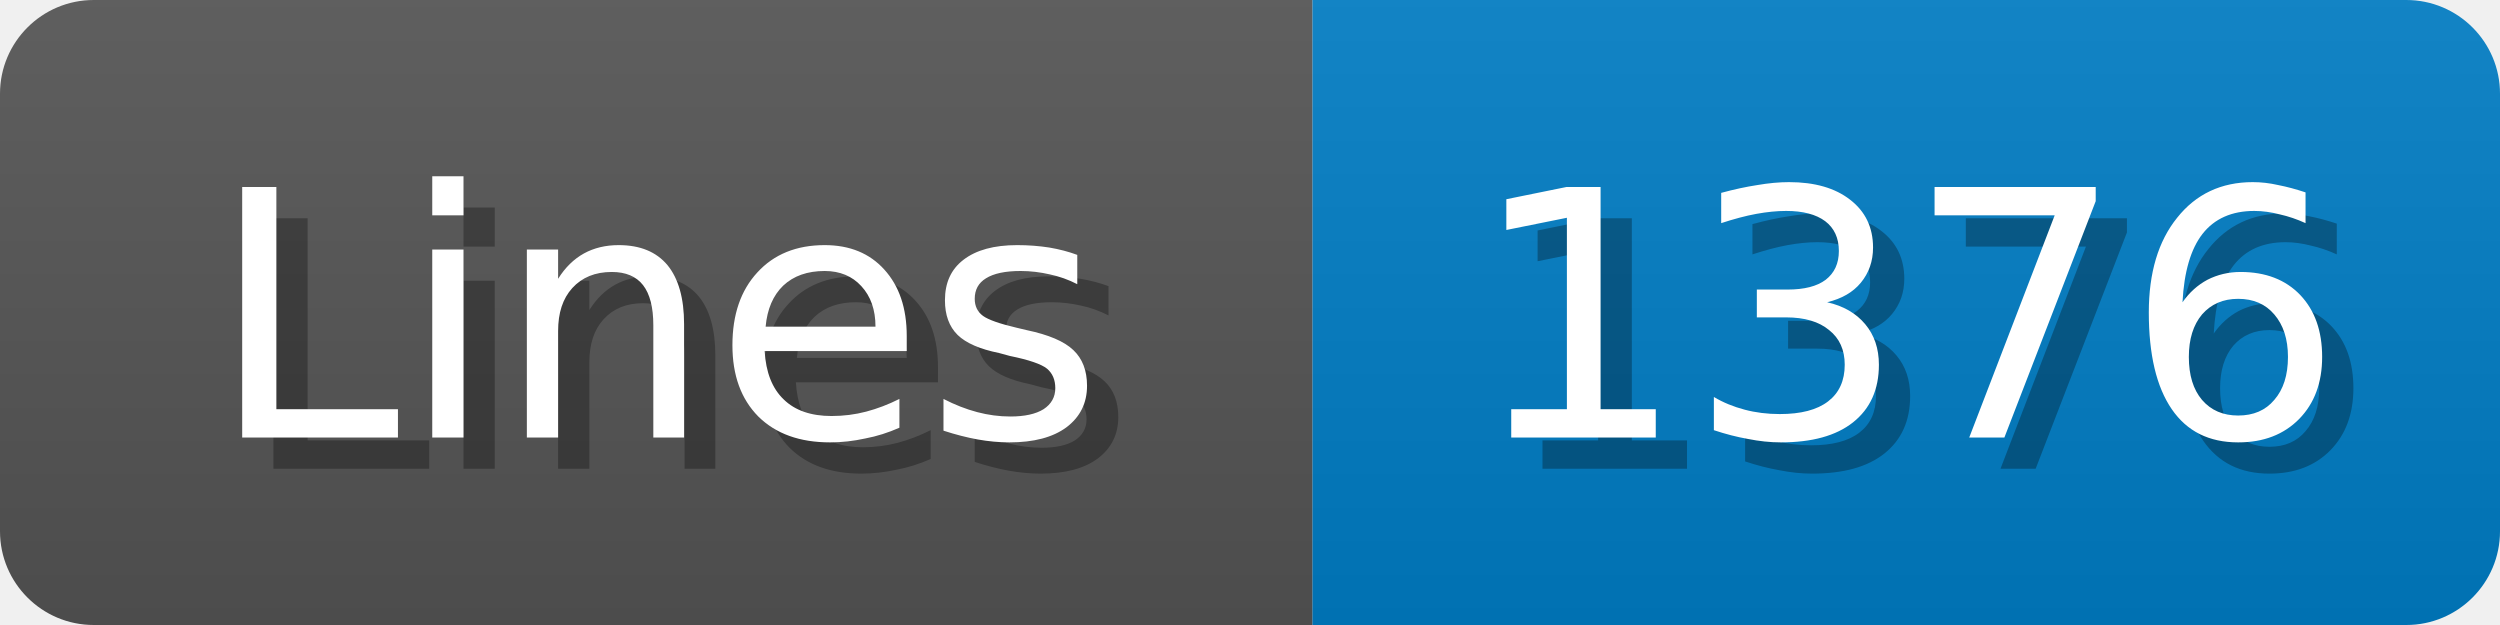
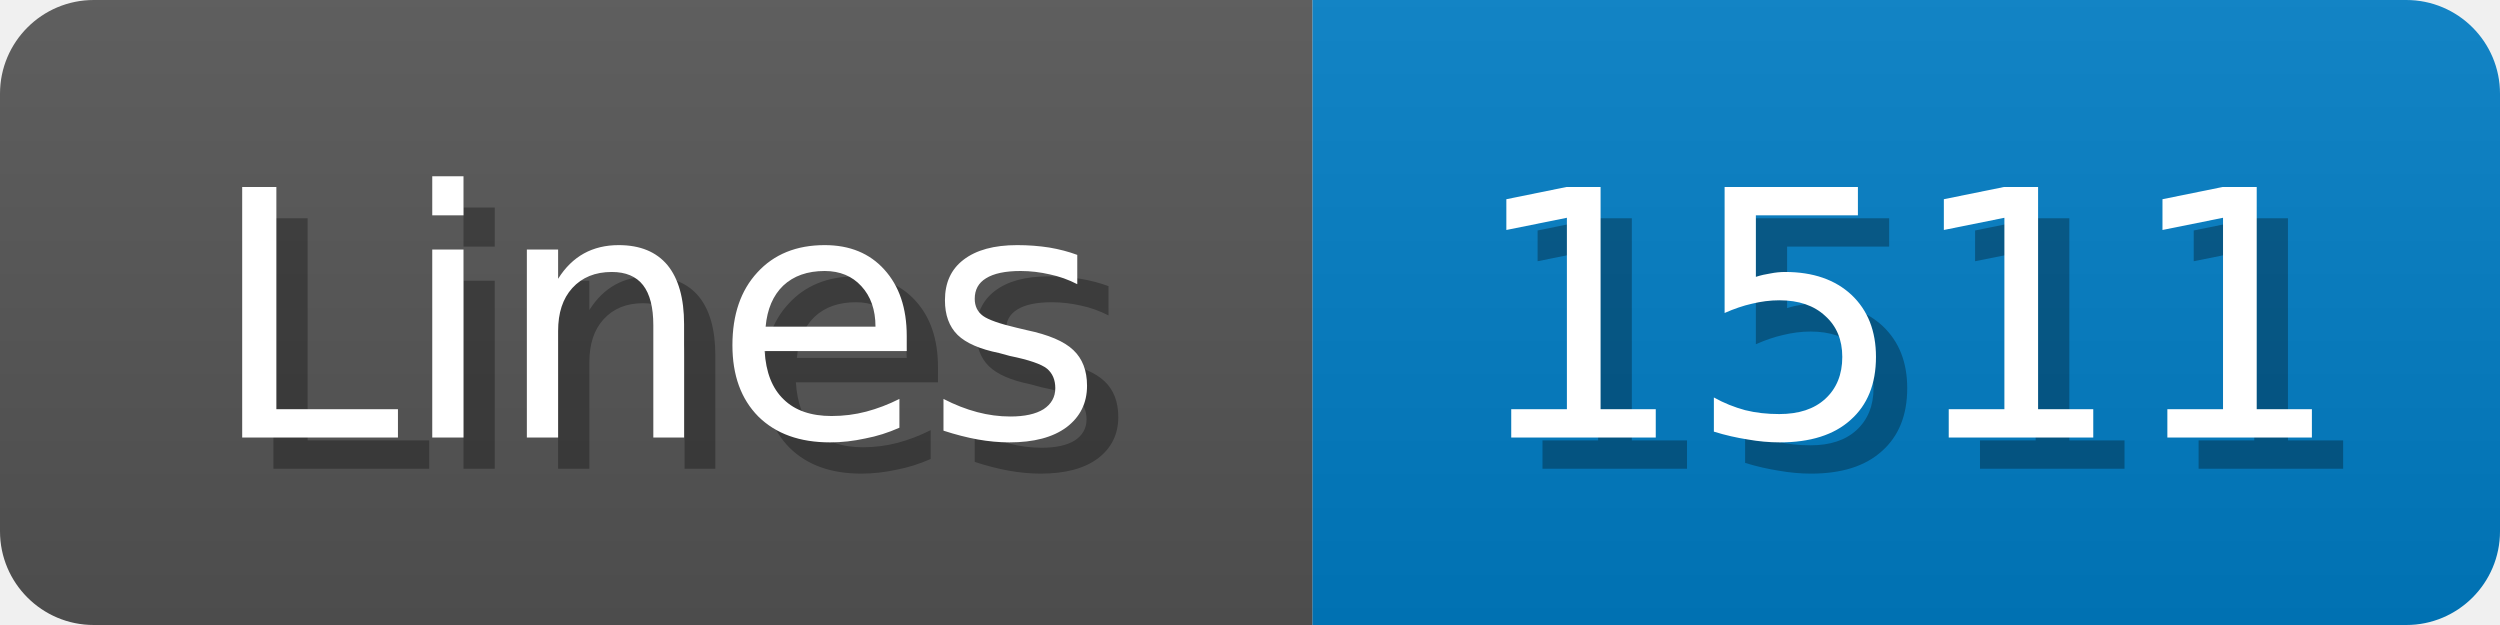
<svg xmlns="http://www.w3.org/2000/svg" width="80" height="20">
  <linearGradient id="b" x2="0" y2="100%">
    <stop offset="0" stop-color="#bbb" stop-opacity=".1" />
    <stop offset="1" stop-opacity=".1" />
  </linearGradient>
  <mask id="anybadge_1">
    <rect width="80" height="20" rx="3" fill="#fff" />
  </mask>
  <g mask="url(#anybadge_1)">
    <path fill="#555" d="M0 0h42v20H0z" />
    <path fill="#007ec6" d="M42 0h38v20H42z" />
    <path fill="url(#b)" d="M0 0h80v20H0z" />
  </g>
  <g fill="#fff" text-anchor="middle" font-family="DejaVu Sans,Verdana,Geneva,sans-serif" font-size="11">
    <text x="22.0" y="15" fill="#010101" fill-opacity=".3">Lines</text>
    <text x="21.0" y="14">Lines</text>
  </g>
  <g fill="#fff" text-anchor="middle" font-family="DejaVu Sans,Verdana,Geneva,sans-serif" font-size="11">
-     <text x="62.0" y="15" fill="#010101" fill-opacity=".3">1376</text>
-     <text x="61.0" y="14">1376</text>
+     <text x="62.0" y="15" fill="#010101" fill-opacity=".3">1511</text>
+     <text x="61.0" y="14">1511</text>
  </g>
</svg>
